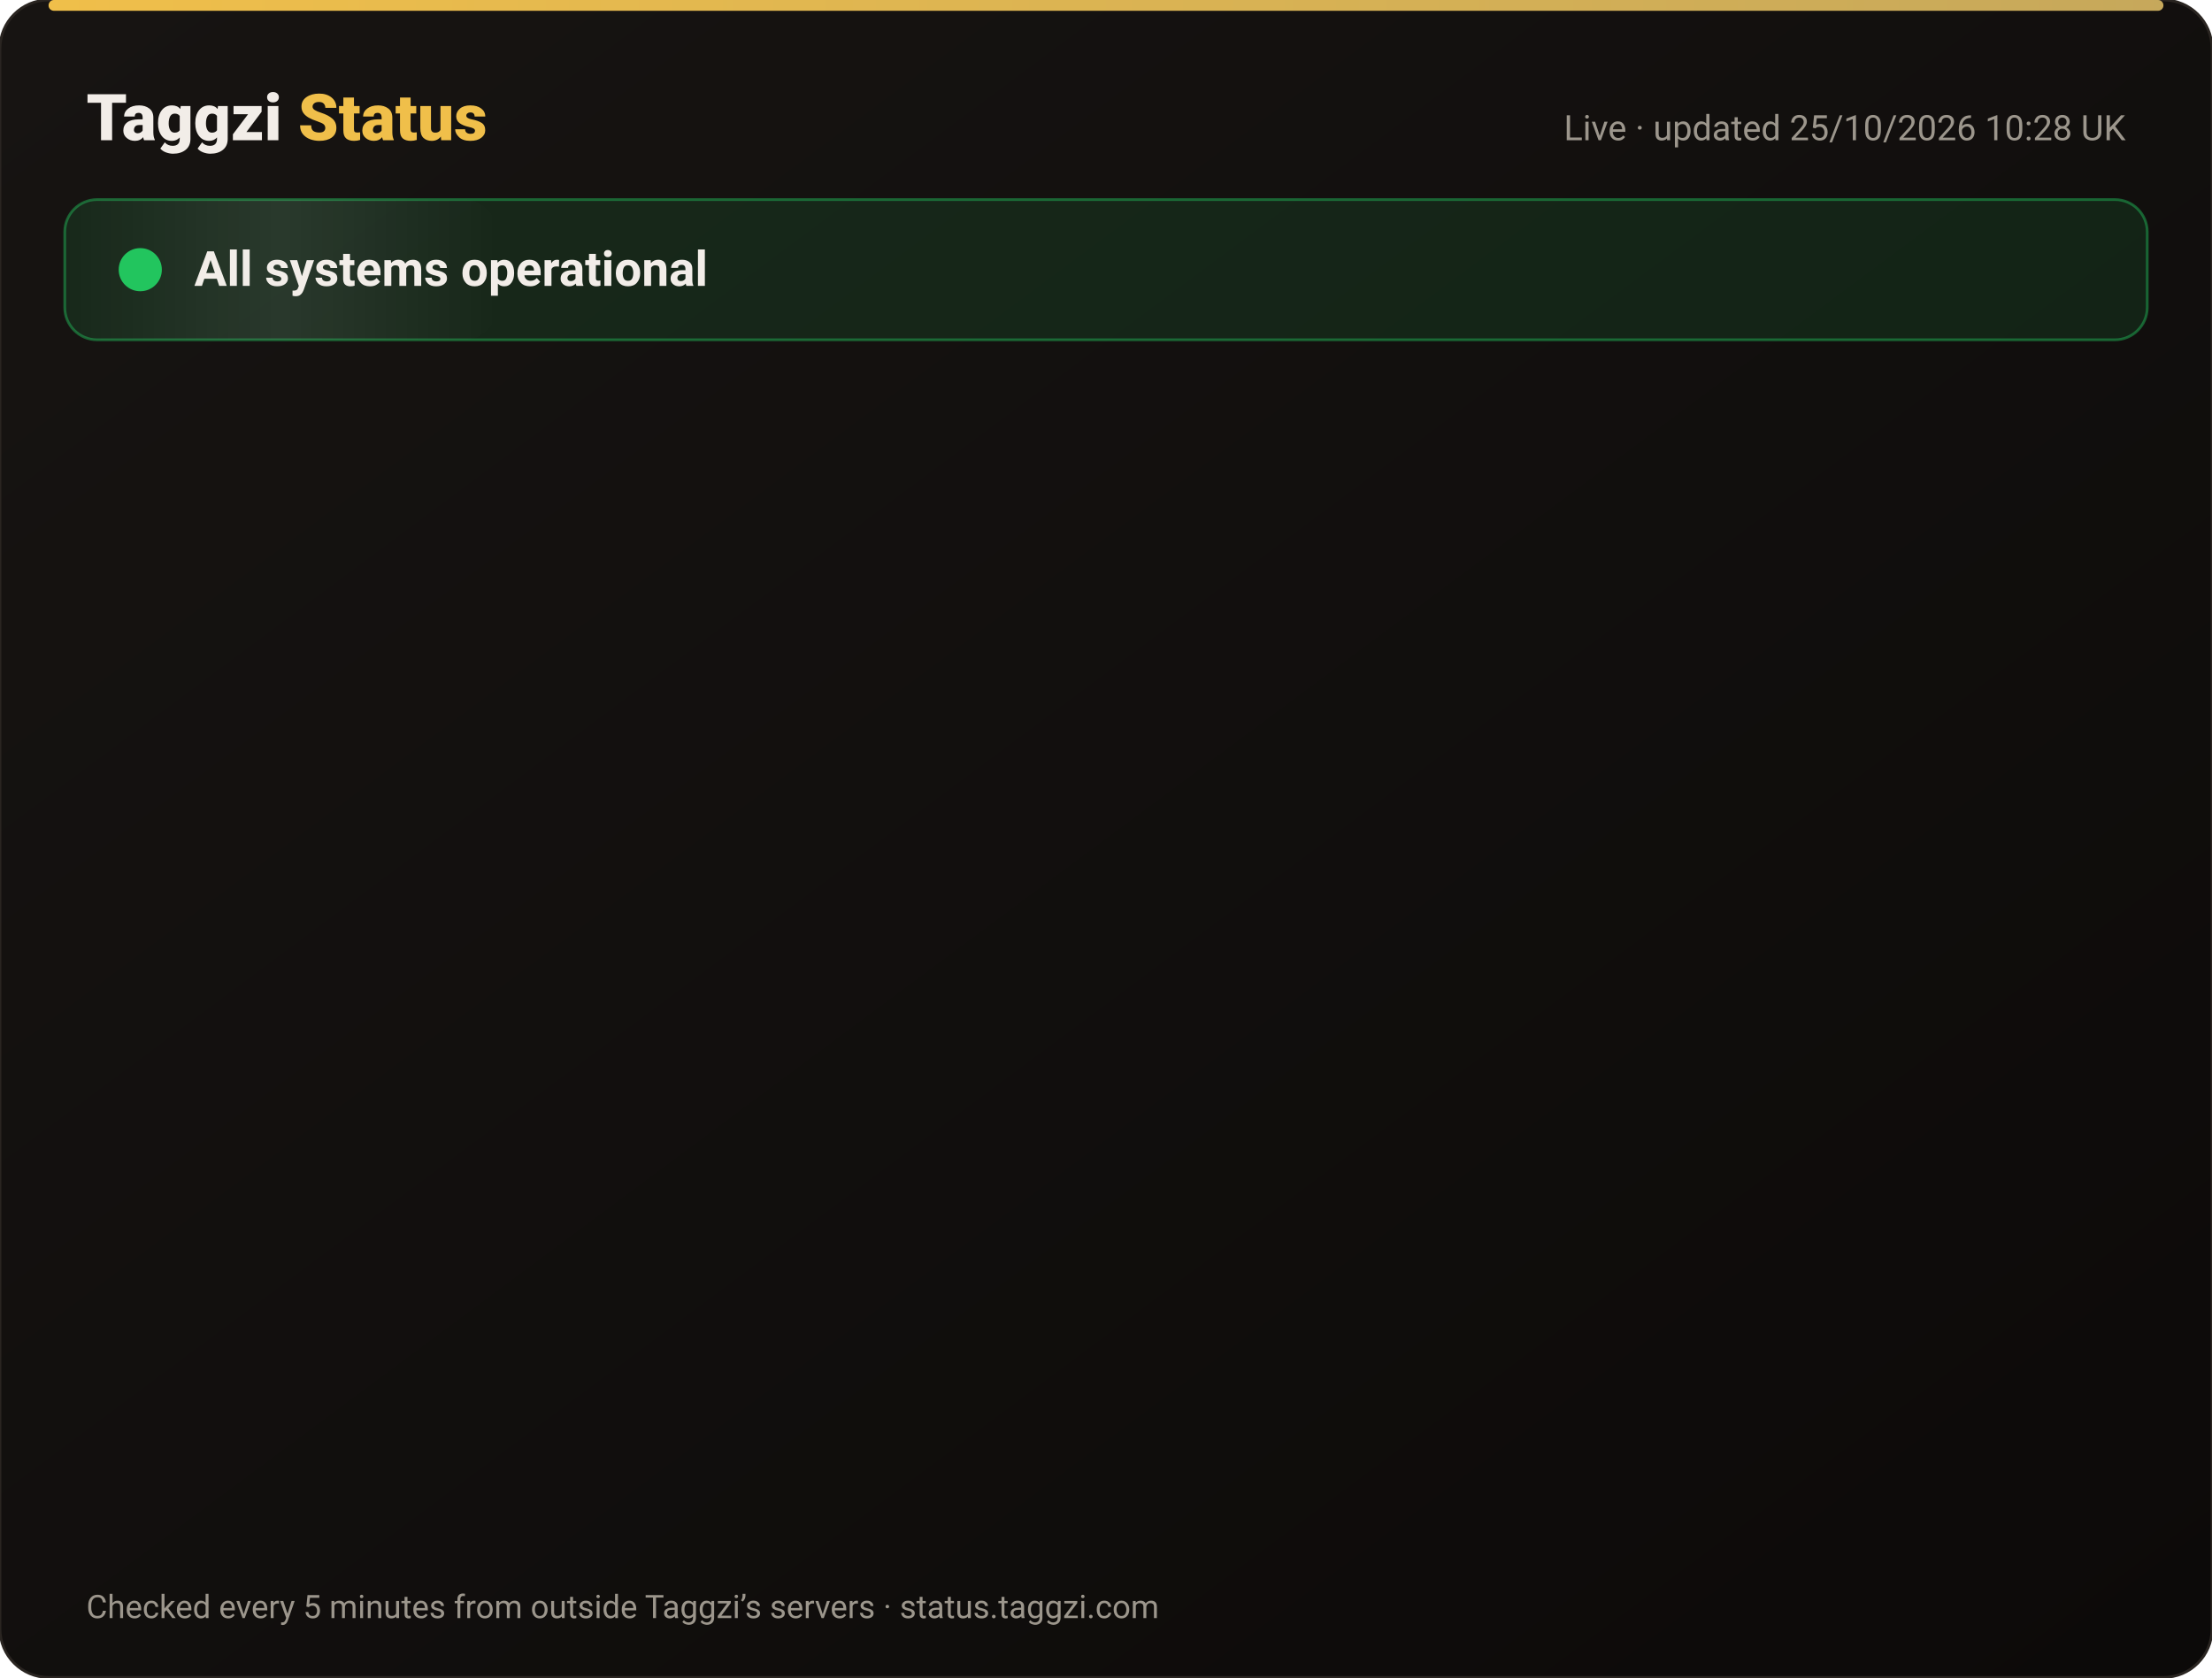
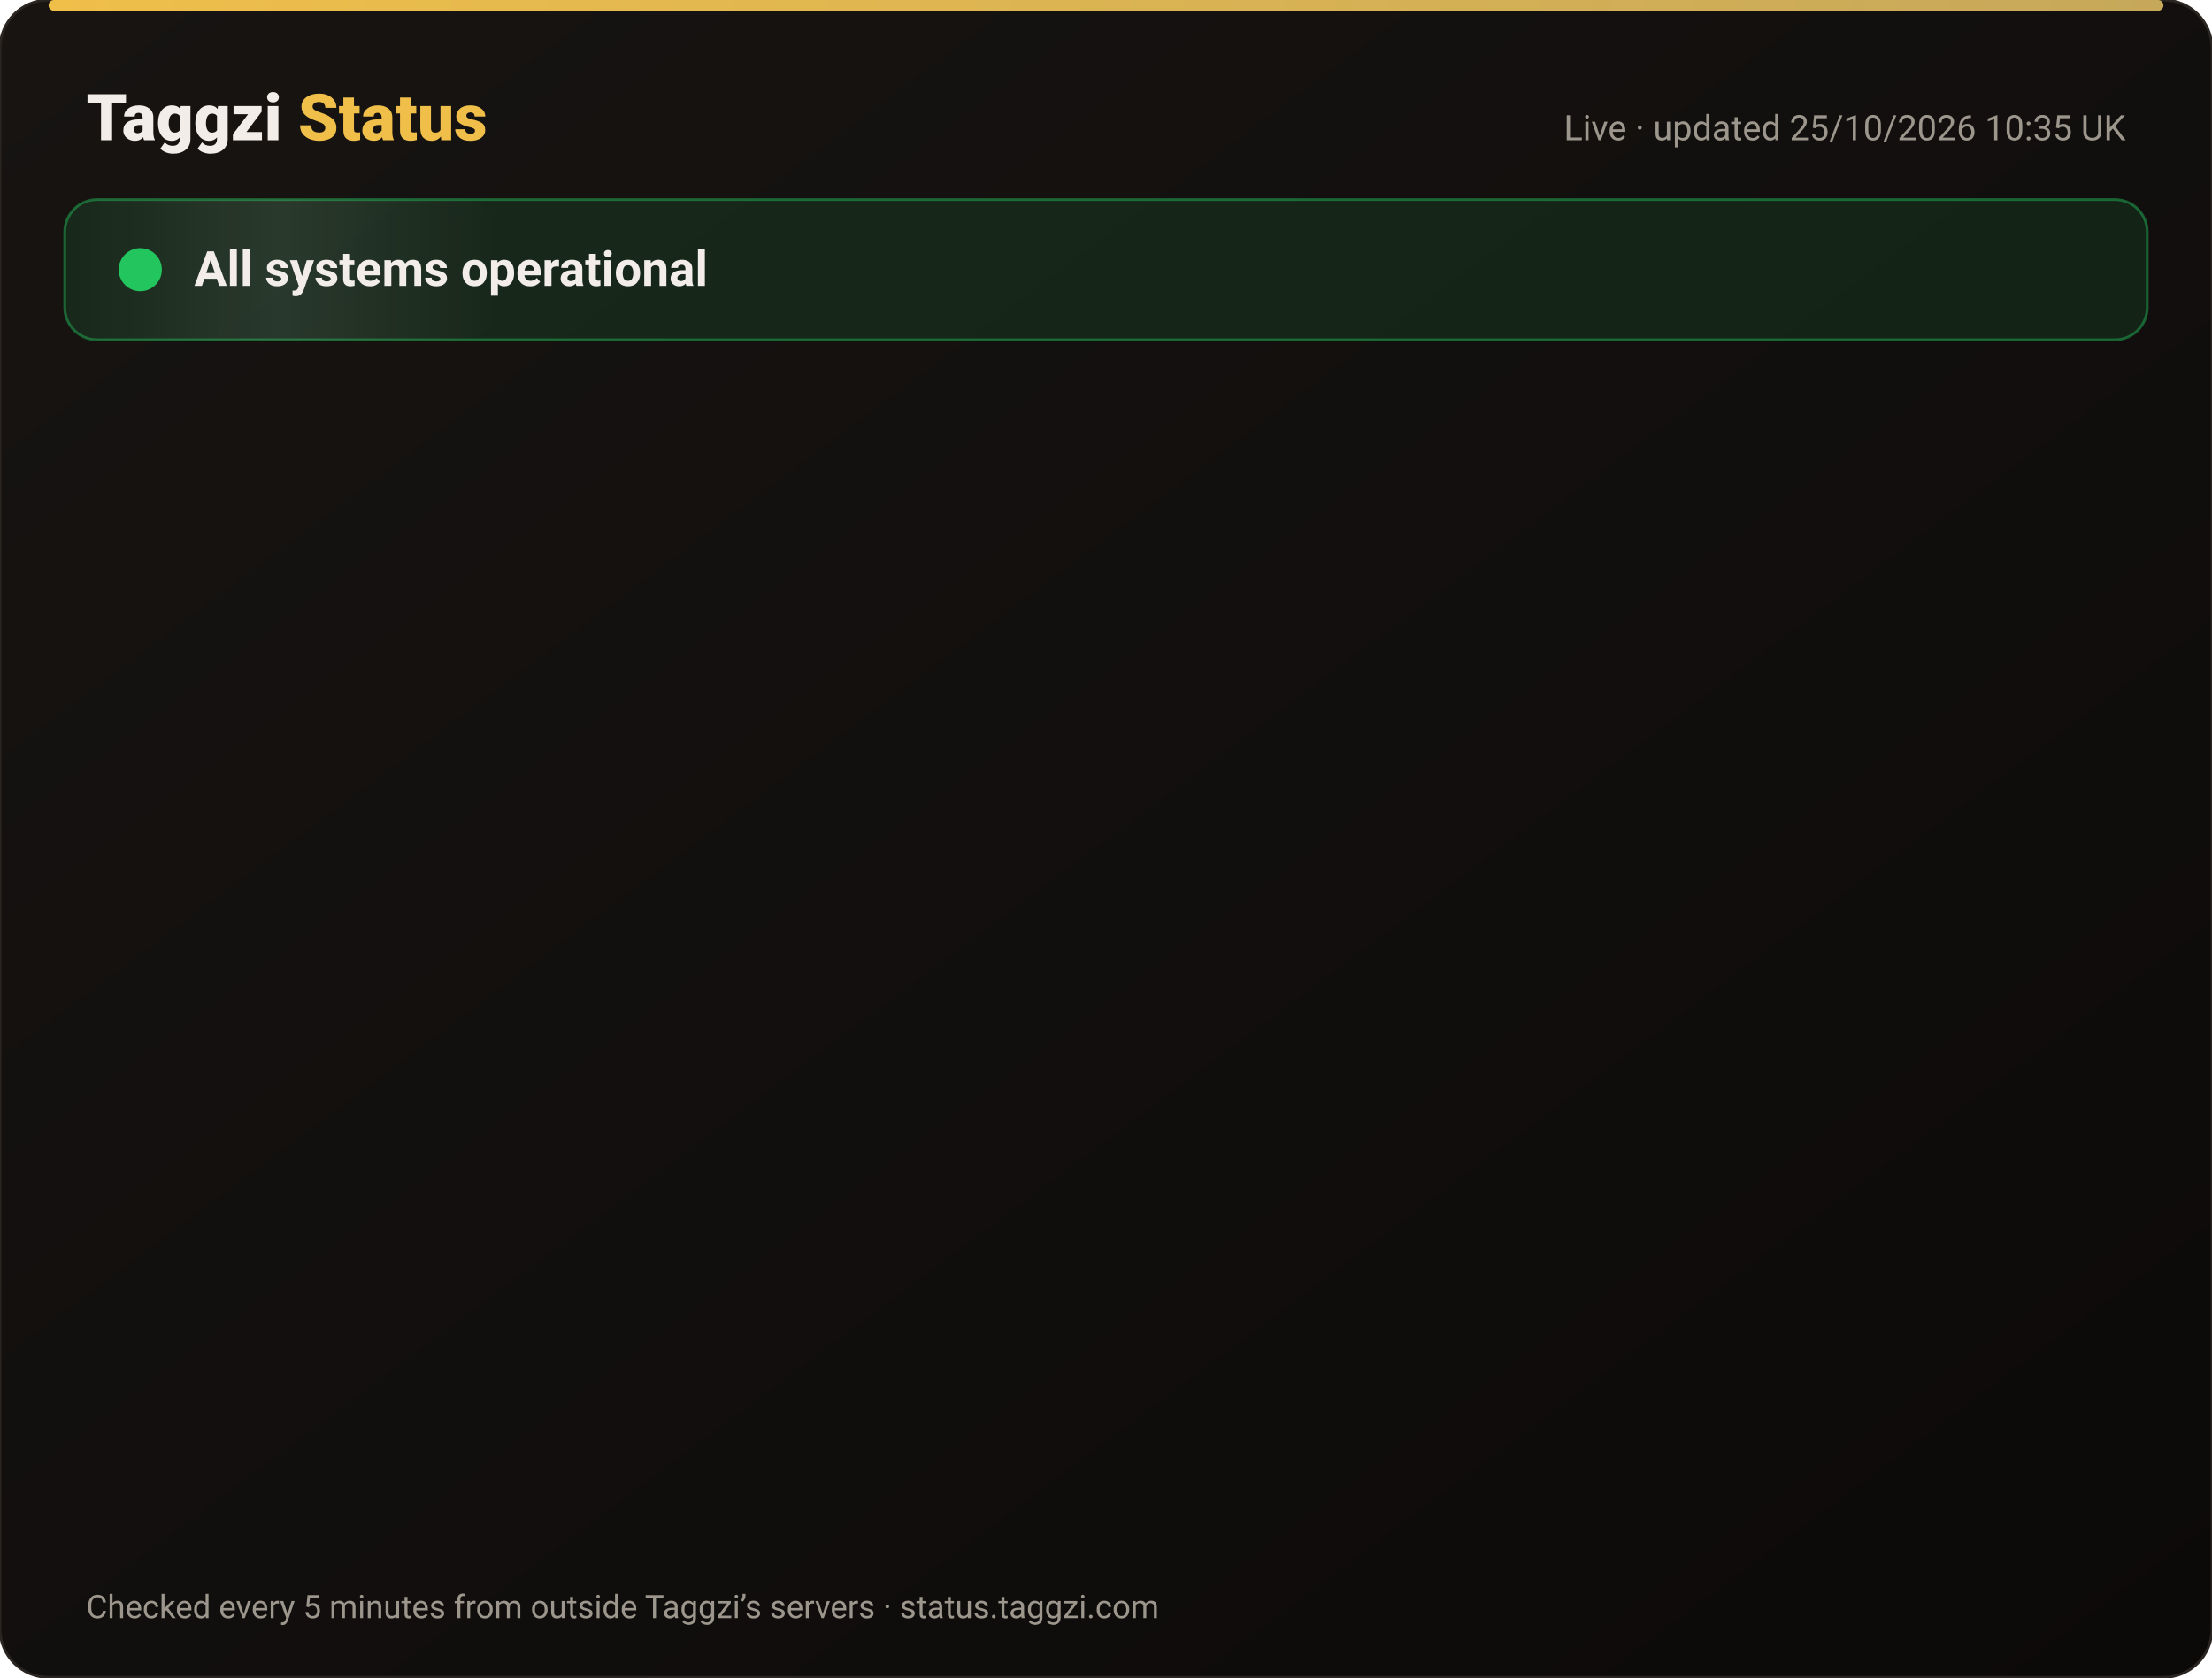
<svg xmlns="http://www.w3.org/2000/svg" width="820" height="622" viewBox="0 0 820 622" font-family="-apple-system,Segoe UI,Roboto,Helvetica,Arial,sans-serif">
  <defs>
    <linearGradient id="bg" x1="0" y1="0" x2="1" y2="1">
      <stop offset="0" stop-color="#171412" />
      <stop offset="1" stop-color="#0C0A09" />
    </linearGradient>
    <linearGradient id="gold" x1="0" x2="1">
      <stop offset="0" stop-color="#F0BF4A" />
      <stop offset="1" stop-color="#c6a85b" />
    </linearGradient>
    <linearGradient id="shine" x1="0" x2="1">
      <stop offset="0" stop-color="#fff" stop-opacity="0" />
      <stop offset=".5" stop-color="#fff" stop-opacity=".08" />
      <stop offset="1" stop-color="#fff" stop-opacity="0" />
    </linearGradient>
  </defs>
  <rect width="820" height="622" rx="18" fill="url(#bg)" stroke="#2a2521" />
  <rect x="18" y="0" width="784" height="4" rx="2" fill="url(#gold)" />
  <text x="32" y="52" font-size="24" font-weight="800" fill="#F2EDE8">Taggzi <tspan fill="#F0BF4A">Status</tspan>
  </text>
-   <text x="788" y="52" font-size="13" fill="#9C968C" text-anchor="end">Live · updated 25/10/2026 10:28 UK</text>
+   <text x="788" y="52" font-size="13" fill="#9C968C" text-anchor="end">Live · updated 25/10/2026 10:35 UK</text>
  <rect x="24" y="74" width="772" height="52" rx="12" fill="#22c55e" fill-opacity=".12" stroke="#22c55e" stroke-opacity=".45" />
  <rect x="24" y="74" width="160" height="52" rx="12" fill="url(#shine)">
    <animate attributeName="x" from="-160" to="820" dur="4s" repeatCount="indefinite" />
  </rect>
  <circle cx="52" cy="100" r="7" fill="#22c55e" />
  <circle cx="52" cy="100" r="7" fill="none" stroke="#22c55e" stroke-width="2">
    <animate attributeName="r" values="7;15;7" dur="2s" repeatCount="indefinite" />
    <animate attributeName="opacity" values=".9;0;.9" dur="2s" repeatCount="indefinite" />
  </circle>
  <text x="72" y="106" font-size="18" font-weight="700" fill="#F2EDE8">All systems operational</text>
  <g opacity="0">
    <animate attributeName="opacity" from="0" to="1" begin="0.00s" dur=".6s" fill="freeze" />
    <line x1="32" y1="188" x2="788" y2="188" stroke="#2a2521" />
    <circle cx="44" cy="166" r="6" fill="#22c55e">
      <animate attributeName="opacity" values="1;.45;1" dur="2.4s" begin="0.00s" repeatCount="indefinite" />
    </circle>
    <text x="62" y="171" font-size="15" font-weight="650" fill="#F2EDE8">Website</text>
    <text x="630" y="171" font-size="13" fill="#9C968C" text-anchor="end">99.97% uptime</text>
    <rect x="648" y="154" width="140" height="24" rx="12" fill="#22c55e" fill-opacity=".14" stroke="#22c55e" stroke-opacity=".5" />
    <text x="718" y="171" font-size="12" font-weight="700" fill="#22c55e" text-anchor="middle">Operational</text>
  </g>
  <g opacity="0">
    <animate attributeName="opacity" from="0" to="1" begin="0.15s" dur=".6s" fill="freeze" />
    <line x1="32" y1="234" x2="788" y2="234" stroke="#2a2521" />
    <circle cx="44" cy="212" r="6" fill="#22c55e">
      <animate attributeName="opacity" values="1;.45;1" dur="2.4s" begin="0.15s" repeatCount="indefinite" />
    </circle>
    <text x="62" y="217" font-size="15" font-weight="650" fill="#F2EDE8">Tag scans</text>
    <text x="630" y="217" font-size="13" fill="#9C968C" text-anchor="end">99.97% uptime</text>
    <rect x="648" y="200" width="140" height="24" rx="12" fill="#22c55e" fill-opacity=".14" stroke="#22c55e" stroke-opacity=".5" />
    <text x="718" y="217" font-size="12" font-weight="700" fill="#22c55e" text-anchor="middle">Operational</text>
  </g>
  <g opacity="0">
    <animate attributeName="opacity" from="0" to="1" begin="0.30s" dur=".6s" fill="freeze" />
    <line x1="32" y1="280" x2="788" y2="280" stroke="#2a2521" />
    <circle cx="44" cy="258" r="6" fill="#22c55e">
      <animate attributeName="opacity" values="1;.45;1" dur="2.4s" begin="0.30s" repeatCount="indefinite" />
    </circle>
    <text x="62" y="263" font-size="15" font-weight="650" fill="#F2EDE8">Manual tag lookup</text>
    <text x="630" y="263" font-size="13" fill="#9C968C" text-anchor="end">99.97% uptime</text>
    <rect x="648" y="246" width="140" height="24" rx="12" fill="#22c55e" fill-opacity=".14" stroke="#22c55e" stroke-opacity=".5" />
    <text x="718" y="263" font-size="12" font-weight="700" fill="#22c55e" text-anchor="middle">Operational</text>
  </g>
  <g opacity="0">
    <animate attributeName="opacity" from="0" to="1" begin="0.45s" dur=".6s" fill="freeze" />
    <line x1="32" y1="326" x2="788" y2="326" stroke="#2a2521" />
    <circle cx="44" cy="304" r="6" fill="#22c55e">
      <animate attributeName="opacity" values="1;.45;1" dur="2.4s" begin="0.45s" repeatCount="indefinite" />
    </circle>
    <text x="62" y="309" font-size="15" font-weight="650" fill="#F2EDE8">App &amp; login</text>
    <text x="630" y="309" font-size="13" fill="#9C968C" text-anchor="end">99.97% uptime</text>
    <rect x="648" y="292" width="140" height="24" rx="12" fill="#22c55e" fill-opacity=".14" stroke="#22c55e" stroke-opacity=".5" />
    <text x="718" y="309" font-size="12" font-weight="700" fill="#22c55e" text-anchor="middle">Operational</text>
  </g>
  <g opacity="0">
    <animate attributeName="opacity" from="0" to="1" begin="0.60s" dur=".6s" fill="freeze" />
    <line x1="32" y1="372" x2="788" y2="372" stroke="#2a2521" />
    <circle cx="44" cy="350" r="6" fill="#22c55e">
      <animate attributeName="opacity" values="1;.45;1" dur="2.4s" begin="0.60s" repeatCount="indefinite" />
    </circle>
    <text x="62" y="355" font-size="15" font-weight="650" fill="#F2EDE8">Community alerts</text>
    <text x="630" y="355" font-size="13" fill="#9C968C" text-anchor="end">99.97% uptime</text>
    <rect x="648" y="338" width="140" height="24" rx="12" fill="#22c55e" fill-opacity=".14" stroke="#22c55e" stroke-opacity=".5" />
    <text x="718" y="355" font-size="12" font-weight="700" fill="#22c55e" text-anchor="middle">Operational</text>
  </g>
  <g opacity="0">
    <animate attributeName="opacity" from="0" to="1" begin="0.75s" dur=".6s" fill="freeze" />
    <line x1="32" y1="418" x2="788" y2="418" stroke="#2a2521" />
    <circle cx="44" cy="396" r="6" fill="#22c55e">
      <animate attributeName="opacity" values="1;.45;1" dur="2.4s" begin="0.75s" repeatCount="indefinite" />
    </circle>
    <text x="62" y="401" font-size="15" font-weight="650" fill="#F2EDE8">Private calling</text>
    <text x="630" y="401" font-size="13" fill="#9C968C" text-anchor="end">99.97% uptime</text>
    <rect x="648" y="384" width="140" height="24" rx="12" fill="#22c55e" fill-opacity=".14" stroke="#22c55e" stroke-opacity=".5" />
    <text x="718" y="401" font-size="12" font-weight="700" fill="#22c55e" text-anchor="middle">Operational</text>
  </g>
  <g opacity="0">
    <animate attributeName="opacity" from="0" to="1" begin="0.90s" dur=".6s" fill="freeze" />
    <line x1="32" y1="464" x2="788" y2="464" stroke="#2a2521" />
    <circle cx="44" cy="442" r="6" fill="#22c55e">
      <animate attributeName="opacity" values="1;.45;1" dur="2.4s" begin="0.90s" repeatCount="indefinite" />
    </circle>
    <text x="62" y="447" font-size="15" font-weight="650" fill="#F2EDE8">Payments</text>
    <text x="630" y="447" font-size="13" fill="#9C968C" text-anchor="end">99.96% uptime</text>
    <rect x="648" y="430" width="140" height="24" rx="12" fill="#22c55e" fill-opacity=".14" stroke="#22c55e" stroke-opacity=".5" />
    <text x="718" y="447" font-size="12" font-weight="700" fill="#22c55e" text-anchor="middle">Operational</text>
  </g>
  <g opacity="0">
    <animate attributeName="opacity" from="0" to="1" begin="1.05s" dur=".6s" fill="freeze" />
    <line x1="32" y1="510" x2="788" y2="510" stroke="#2a2521" />
    <circle cx="44" cy="488" r="6" fill="#22c55e">
      <animate attributeName="opacity" values="1;.45;1" dur="2.4s" begin="1.05s" repeatCount="indefinite" />
    </circle>
    <text x="62" y="493" font-size="15" font-weight="650" fill="#F2EDE8">Email &amp; support</text>
    <text x="630" y="493" font-size="13" fill="#9C968C" text-anchor="end">99.97% uptime</text>
    <rect x="648" y="476" width="140" height="24" rx="12" fill="#22c55e" fill-opacity=".14" stroke="#22c55e" stroke-opacity=".5" />
    <text x="718" y="493" font-size="12" font-weight="700" fill="#22c55e" text-anchor="middle">Operational</text>
  </g>
  <g opacity="0">
    <animate attributeName="opacity" from="0" to="1" begin="1.20s" dur=".6s" fill="freeze" />
    <line x1="32" y1="556" x2="788" y2="556" stroke="#2a2521" />
    <circle cx="44" cy="534" r="6" fill="#22c55e">
      <animate attributeName="opacity" values="1;.45;1" dur="2.4s" begin="1.20s" repeatCount="indefinite" />
    </circle>
    <text x="62" y="539" font-size="15" font-weight="650" fill="#F2EDE8">Secure connection (SSL)</text>
    <text x="630" y="539" font-size="13" fill="#9C968C" text-anchor="end">100.00% uptime</text>
    <rect x="648" y="522" width="140" height="24" rx="12" fill="#22c55e" fill-opacity=".14" stroke="#22c55e" stroke-opacity=".5" />
    <text x="718" y="539" font-size="12" font-weight="700" fill="#22c55e" text-anchor="middle">Operational</text>
  </g>
  <text x="32" y="600" font-size="12" fill="#9C968C">Checked every 5 minutes from outside Taggzi’s servers · status.taggzi.com</text>
</svg>
